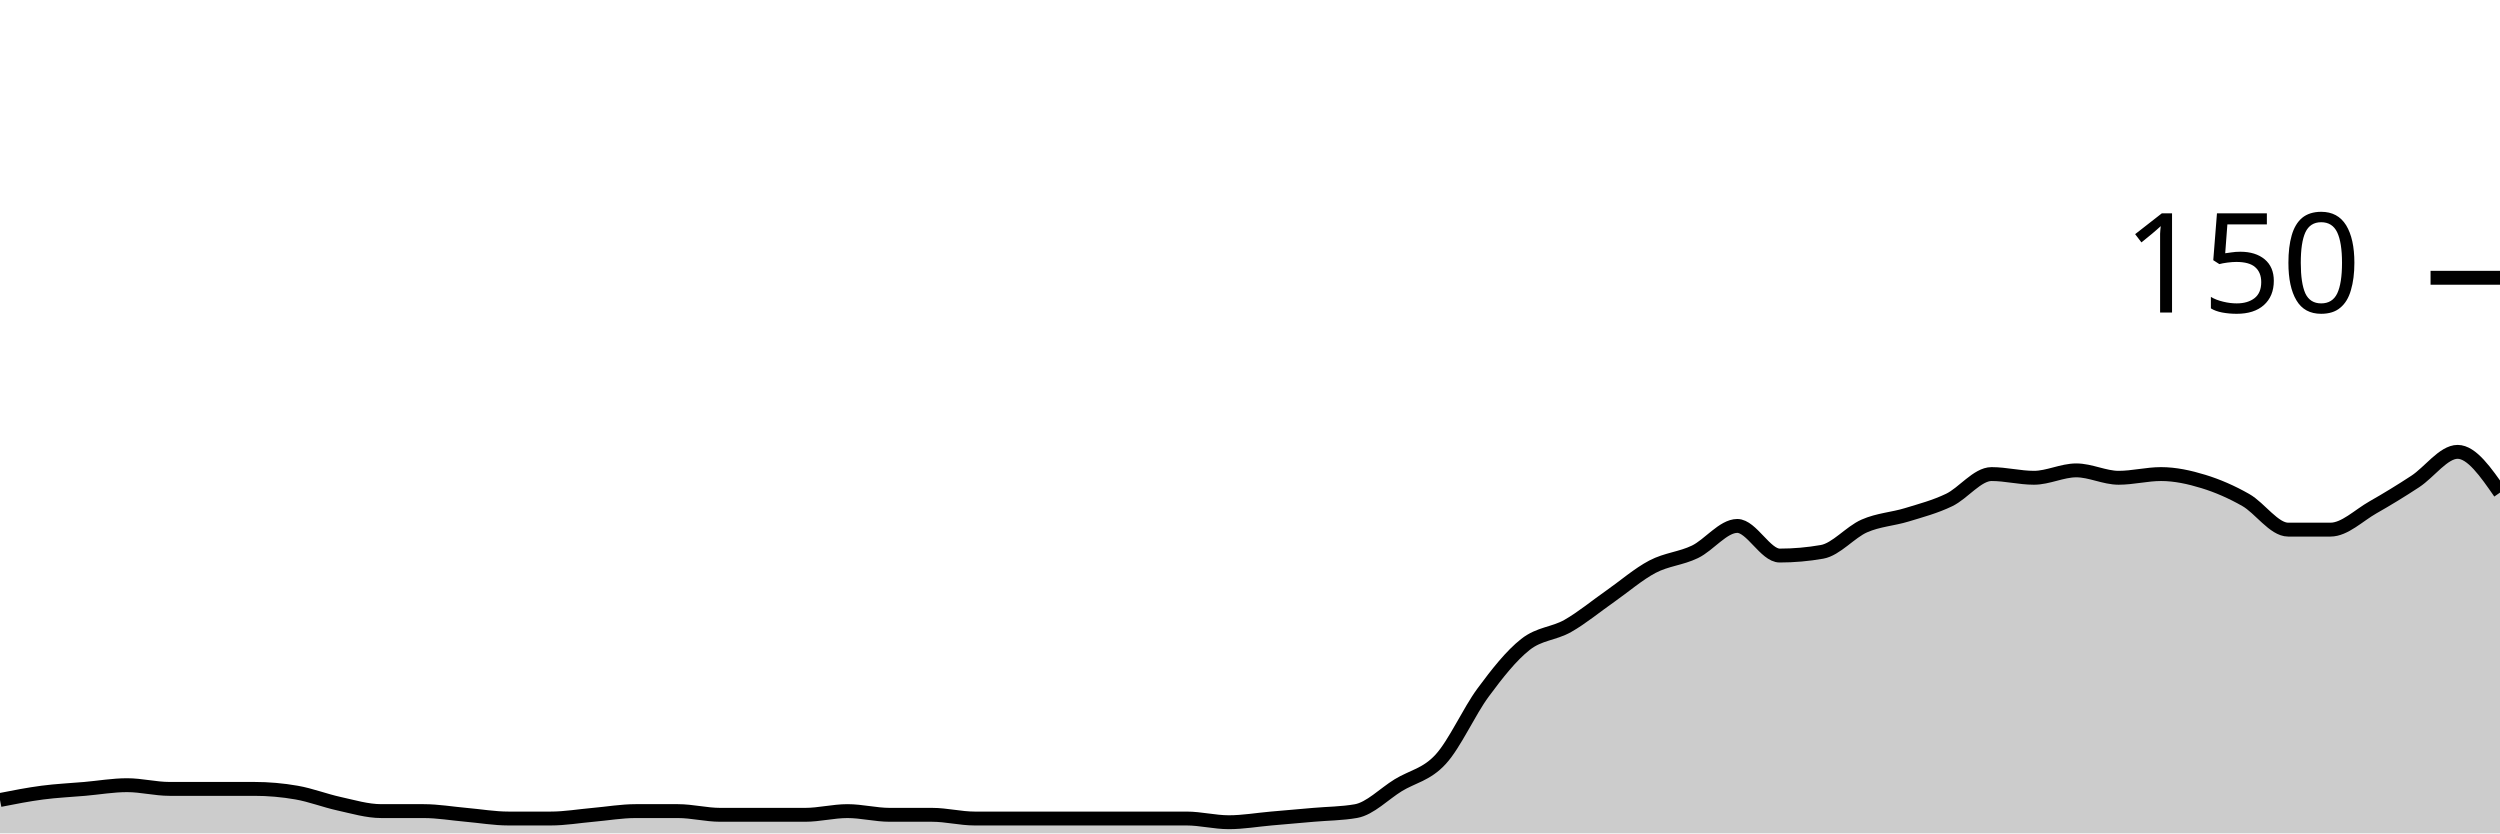
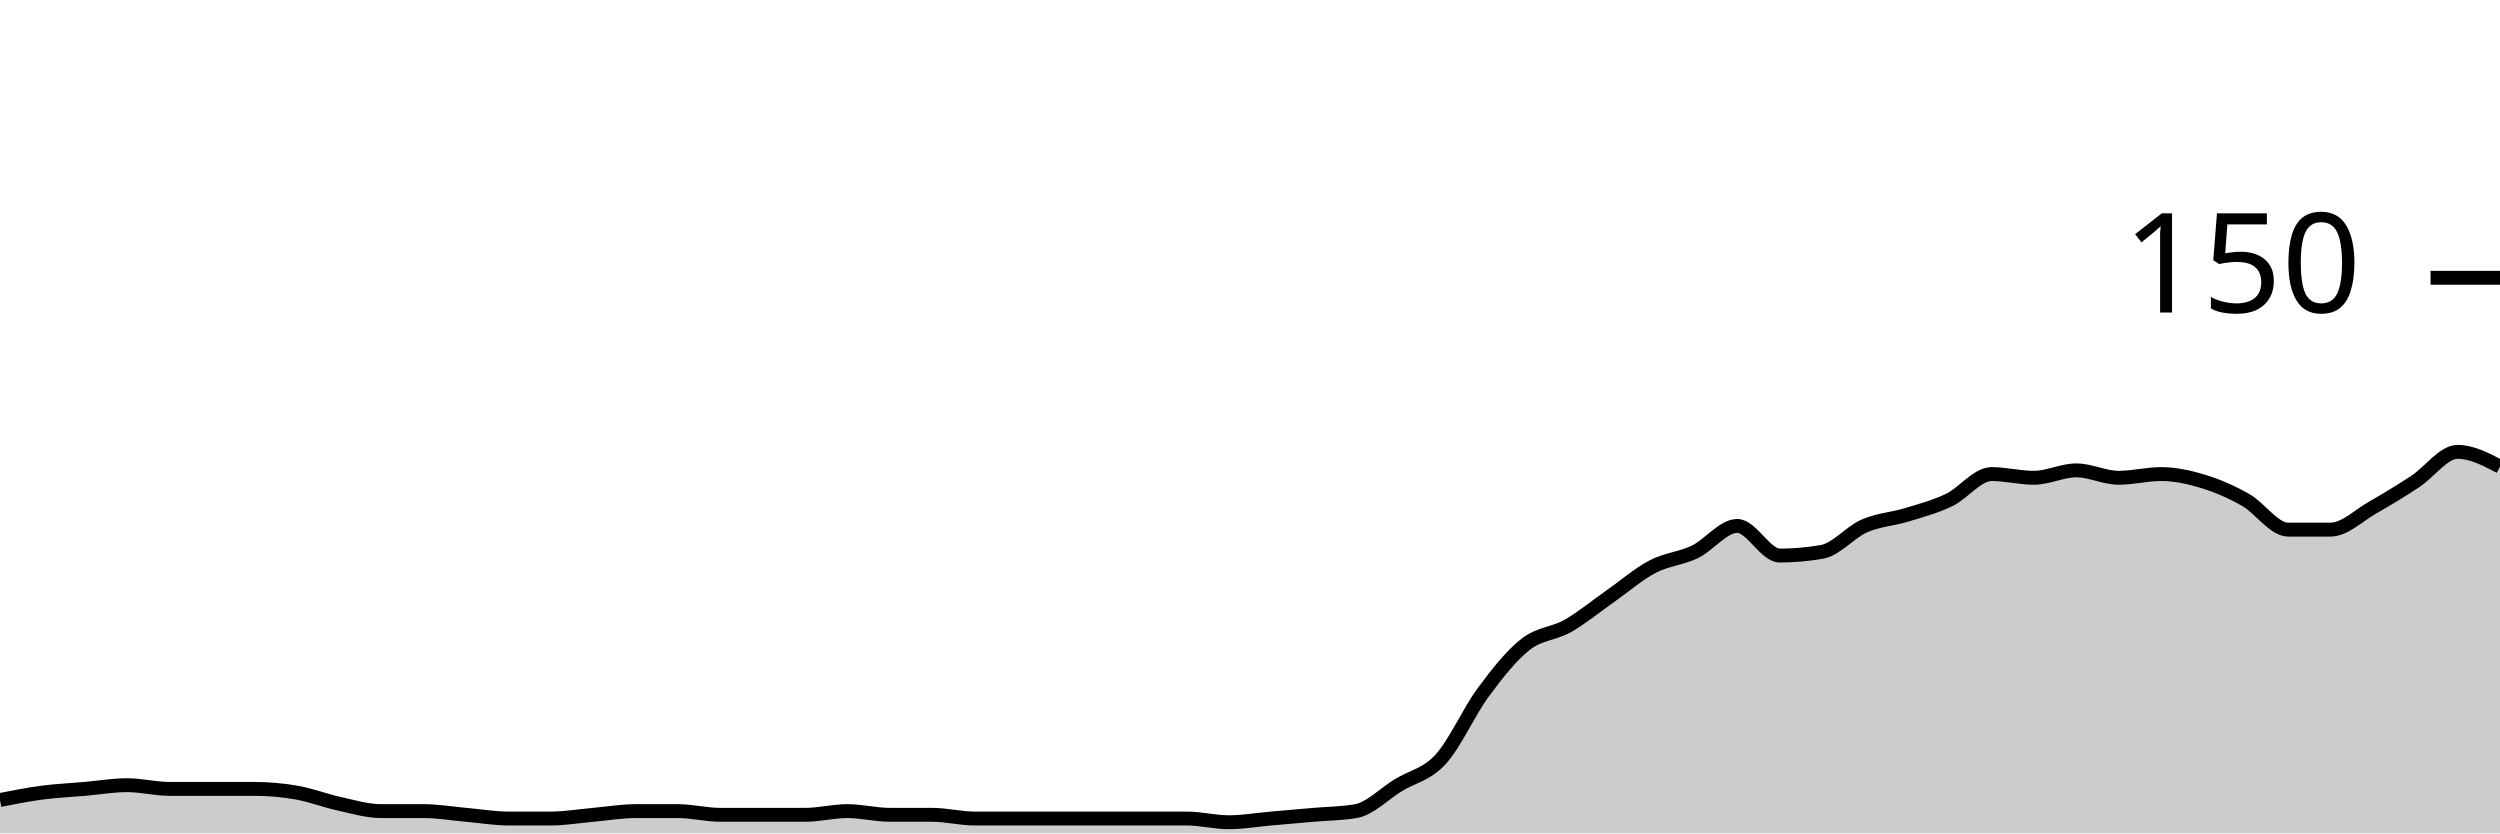
<svg xmlns="http://www.w3.org/2000/svg" viewBox="0 0 180 60">
  <g transform="translate(0,20)">
-     <path class="area" fill="rgba(0, 0, 0, 0.2)" d="M0,37.6C1.017,37.4,2.034,37.2,3.051,37.067C4.068,36.933,5.085,36.889,6.102,36.8C7.119,36.711,8.136,36.533,9.153,36.533C10.169,36.533,11.186,36.8,12.203,36.8C13.22,36.8,14.237,36.8,15.254,36.8C16.271,36.8,17.288,36.8,18.305,36.8C19.322,36.8,20.339,36.889,21.356,37.067C22.373,37.244,23.39,37.644,24.407,37.867C25.424,38.089,26.441,38.4,27.458,38.4C28.475,38.4,29.492,38.4,30.508,38.4C31.525,38.4,32.542,38.578,33.559,38.667C34.576,38.756,35.593,38.933,36.61,38.933C37.627,38.933,38.644,38.933,39.661,38.933C40.678,38.933,41.695,38.756,42.712,38.667C43.729,38.578,44.746,38.4,45.763,38.4C46.78,38.4,47.797,38.4,48.814,38.4C49.831,38.4,50.847,38.667,51.864,38.667C52.881,38.667,53.898,38.667,54.915,38.667C55.932,38.667,56.949,38.667,57.966,38.667C58.983,38.667,60,38.4,61.017,38.4C62.034,38.4,63.051,38.667,64.068,38.667C65.085,38.667,66.102,38.667,67.119,38.667C68.136,38.667,69.153,38.933,70.169,38.933C71.186,38.933,72.203,38.933,73.22,38.933C74.237,38.933,75.254,38.933,76.271,38.933C77.288,38.933,78.305,38.933,79.322,38.933C80.339,38.933,81.356,38.933,82.373,38.933C83.39,38.933,84.407,38.933,85.424,38.933C86.441,38.933,87.458,39.2,88.475,39.2C89.492,39.2,90.508,39.022,91.525,38.933C92.542,38.844,93.559,38.756,94.576,38.667C95.593,38.578,96.61,38.578,97.627,38.4C98.644,38.222,99.661,37.156,100.678,36.533C101.695,35.911,102.712,35.778,103.729,34.667C104.746,33.556,105.763,31.244,106.78,29.867C107.797,28.489,108.814,27.2,109.831,26.4C110.847,25.6,111.864,25.644,112.881,25.067C113.898,24.489,114.915,23.644,115.932,22.933C116.949,22.222,117.966,21.333,118.983,20.8C120,20.267,121.017,20.222,122.034,19.733C123.051,19.244,124.068,17.867,125.085,17.867C126.102,17.867,127.119,20,128.136,20C129.153,20,130.169,19.911,131.186,19.733C132.203,19.556,133.22,18.311,134.237,17.867C135.254,17.422,136.271,17.378,137.288,17.067C138.305,16.756,139.322,16.489,140.339,16C141.356,15.511,142.373,14.133,143.39,14.133C144.407,14.133,145.424,14.4,146.441,14.4C147.458,14.4,148.475,13.867,149.492,13.867C150.508,13.867,151.525,14.4,152.542,14.4C153.559,14.4,154.576,14.133,155.593,14.133C156.61,14.133,157.627,14.356,158.644,14.667C159.661,14.978,160.678,15.422,161.695,16C162.712,16.578,163.729,18.133,164.746,18.133C165.763,18.133,166.78,18.133,167.797,18.133C168.814,18.133,169.831,17.111,170.847,16.533C171.864,15.956,172.881,15.333,173.898,14.667C174.915,14,175.932,12.533,176.949,12.533C177.966,12.533,178.983,14,180,15.467L180,40C178.983,40,177.966,40,176.949,40C175.932,40,174.915,40,173.898,40C172.881,40,171.864,40,170.847,40C169.831,40,168.814,40,167.797,40C166.78,40,165.763,40,164.746,40C163.729,40,162.712,40,161.695,40C160.678,40,159.661,40,158.644,40C157.627,40,156.61,40,155.593,40C154.576,40,153.559,40,152.542,40C151.525,40,150.508,40,149.492,40C148.475,40,147.458,40,146.441,40C145.424,40,144.407,40,143.39,40C142.373,40,141.356,40,140.339,40C139.322,40,138.305,40,137.288,40C136.271,40,135.254,40,134.237,40C133.22,40,132.203,40,131.186,40C130.169,40,129.153,40,128.136,40C127.119,40,126.102,40,125.085,40C124.068,40,123.051,40,122.034,40C121.017,40,120,40,118.983,40C117.966,40,116.949,40,115.932,40C114.915,40,113.898,40,112.881,40C111.864,40,110.847,40,109.831,40C108.814,40,107.797,40,106.78,40C105.763,40,104.746,40,103.729,40C102.712,40,101.695,40,100.678,40C99.661,40,98.644,40,97.627,40C96.61,40,95.593,40,94.576,40C93.559,40,92.542,40,91.525,40C90.508,40,89.492,40,88.475,40C87.458,40,86.441,40,85.424,40C84.407,40,83.39,40,82.373,40C81.356,40,80.339,40,79.322,40C78.305,40,77.288,40,76.271,40C75.254,40,74.237,40,73.22,40C72.203,40,71.186,40,70.169,40C69.153,40,68.136,40,67.119,40C66.102,40,65.085,40,64.068,40C63.051,40,62.034,40,61.017,40C60,40,58.983,40,57.966,40C56.949,40,55.932,40,54.915,40C53.898,40,52.881,40,51.864,40C50.847,40,49.831,40,48.814,40C47.797,40,46.78,40,45.763,40C44.746,40,43.729,40,42.712,40C41.695,40,40.678,40,39.661,40C38.644,40,37.627,40,36.61,40C35.593,40,34.576,40,33.559,40C32.542,40,31.525,40,30.508,40C29.492,40,28.475,40,27.458,40C26.441,40,25.424,40,24.407,40C23.39,40,22.373,40,21.356,40C20.339,40,19.322,40,18.305,40C17.288,40,16.271,40,15.254,40C14.237,40,13.22,40,12.203,40C11.186,40,10.169,40,9.153,40C8.136,40,7.119,40,6.102,40C5.085,40,4.068,40,3.051,40C2.034,40,1.017,40,0,40Z" />
-     <path class="line" stroke="black" fill="none" d="M0,37.6C1.017,37.4,2.034,37.2,3.051,37.067C4.068,36.933,5.085,36.889,6.102,36.8C7.119,36.711,8.136,36.533,9.153,36.533C10.169,36.533,11.186,36.8,12.203,36.8C13.22,36.8,14.237,36.8,15.254,36.8C16.271,36.8,17.288,36.8,18.305,36.8C19.322,36.8,20.339,36.889,21.356,37.067C22.373,37.244,23.39,37.644,24.407,37.867C25.424,38.089,26.441,38.4,27.458,38.4C28.475,38.4,29.492,38.4,30.508,38.4C31.525,38.4,32.542,38.578,33.559,38.667C34.576,38.756,35.593,38.933,36.61,38.933C37.627,38.933,38.644,38.933,39.661,38.933C40.678,38.933,41.695,38.756,42.712,38.667C43.729,38.578,44.746,38.4,45.763,38.4C46.78,38.4,47.797,38.4,48.814,38.4C49.831,38.4,50.847,38.667,51.864,38.667C52.881,38.667,53.898,38.667,54.915,38.667C55.932,38.667,56.949,38.667,57.966,38.667C58.983,38.667,60,38.4,61.017,38.4C62.034,38.4,63.051,38.667,64.068,38.667C65.085,38.667,66.102,38.667,67.119,38.667C68.136,38.667,69.153,38.933,70.169,38.933C71.186,38.933,72.203,38.933,73.22,38.933C74.237,38.933,75.254,38.933,76.271,38.933C77.288,38.933,78.305,38.933,79.322,38.933C80.339,38.933,81.356,38.933,82.373,38.933C83.39,38.933,84.407,38.933,85.424,38.933C86.441,38.933,87.458,39.2,88.475,39.2C89.492,39.2,90.508,39.022,91.525,38.933C92.542,38.844,93.559,38.756,94.576,38.667C95.593,38.578,96.61,38.578,97.627,38.4C98.644,38.222,99.661,37.156,100.678,36.533C101.695,35.911,102.712,35.778,103.729,34.667C104.746,33.556,105.763,31.244,106.78,29.867C107.797,28.489,108.814,27.2,109.831,26.4C110.847,25.6,111.864,25.644,112.881,25.067C113.898,24.489,114.915,23.644,115.932,22.933C116.949,22.222,117.966,21.333,118.983,20.8C120,20.267,121.017,20.222,122.034,19.733C123.051,19.244,124.068,17.867,125.085,17.867C126.102,17.867,127.119,20,128.136,20C129.153,20,130.169,19.911,131.186,19.733C132.203,19.556,133.22,18.311,134.237,17.867C135.254,17.422,136.271,17.378,137.288,17.067C138.305,16.756,139.322,16.489,140.339,16C141.356,15.511,142.373,14.133,143.39,14.133C144.407,14.133,145.424,14.4,146.441,14.4C147.458,14.4,148.475,13.867,149.492,13.867C150.508,13.867,151.525,14.4,152.542,14.4C153.559,14.4,154.576,14.133,155.593,14.133C156.61,14.133,157.627,14.356,158.644,14.667C159.661,14.978,160.678,15.422,161.695,16C162.712,16.578,163.729,18.133,164.746,18.133C165.763,18.133,166.78,18.133,167.797,18.133C168.814,18.133,169.831,17.111,170.847,16.533C171.864,15.956,172.881,15.333,173.898,14.667C174.915,14,175.932,12.533,176.949,12.533C177.966,12.533,178.983,14,180,15.467" />
+     <path class="area" fill="rgba(0, 0, 0, 0.2)" d="M0,37.6C1.017,37.4,2.034,37.2,3.051,37.067C4.068,36.933,5.085,36.889,6.102,36.8C7.119,36.711,8.136,36.533,9.153,36.533C10.169,36.533,11.186,36.8,12.203,36.8C13.22,36.8,14.237,36.8,15.254,36.8C16.271,36.8,17.288,36.8,18.305,36.8C19.322,36.8,20.339,36.889,21.356,37.067C22.373,37.244,23.39,37.644,24.407,37.867C25.424,38.089,26.441,38.4,27.458,38.4C28.475,38.4,29.492,38.4,30.508,38.4C31.525,38.4,32.542,38.578,33.559,38.667C34.576,38.756,35.593,38.933,36.61,38.933C37.627,38.933,38.644,38.933,39.661,38.933C40.678,38.933,41.695,38.756,42.712,38.667C43.729,38.578,44.746,38.4,45.763,38.4C46.78,38.4,47.797,38.4,48.814,38.4C49.831,38.4,50.847,38.667,51.864,38.667C52.881,38.667,53.898,38.667,54.915,38.667C55.932,38.667,56.949,38.667,57.966,38.667C58.983,38.667,60,38.4,61.017,38.4C62.034,38.4,63.051,38.667,64.068,38.667C65.085,38.667,66.102,38.667,67.119,38.667C68.136,38.667,69.153,38.933,70.169,38.933C71.186,38.933,72.203,38.933,73.22,38.933C74.237,38.933,75.254,38.933,76.271,38.933C77.288,38.933,78.305,38.933,79.322,38.933C80.339,38.933,81.356,38.933,82.373,38.933C83.39,38.933,84.407,38.933,85.424,38.933C86.441,38.933,87.458,39.2,88.475,39.2C89.492,39.2,90.508,39.022,91.525,38.933C92.542,38.844,93.559,38.756,94.576,38.667C95.593,38.578,96.61,38.578,97.627,38.4C98.644,38.222,99.661,37.156,100.678,36.533C101.695,35.911,102.712,35.778,103.729,34.667C104.746,33.556,105.763,31.244,106.78,29.867C107.797,28.489,108.814,27.2,109.831,26.4C110.847,25.6,111.864,25.644,112.881,25.067C113.898,24.489,114.915,23.644,115.932,22.933C116.949,22.222,117.966,21.333,118.983,20.8C120,20.267,121.017,20.222,122.034,19.733C123.051,19.244,124.068,17.867,125.085,17.867C126.102,17.867,127.119,20,128.136,20C129.153,20,130.169,19.911,131.186,19.733C132.203,19.556,133.22,18.311,134.237,17.867C135.254,17.422,136.271,17.378,137.288,17.067C138.305,16.756,139.322,16.489,140.339,16C141.356,15.511,142.373,14.133,143.39,14.133C144.407,14.133,145.424,14.4,146.441,14.4C147.458,14.4,148.475,13.867,149.492,13.867C150.508,13.867,151.525,14.4,152.542,14.4C153.559,14.4,154.576,14.133,155.593,14.133C156.61,14.133,157.627,14.356,158.644,14.667C159.661,14.978,160.678,15.422,161.695,16C162.712,16.578,163.729,18.133,164.746,18.133C165.763,18.133,166.78,18.133,167.797,18.133C168.814,18.133,169.831,17.111,170.847,16.533C171.864,15.956,172.881,15.333,173.898,14.667C174.915,14,175.932,12.533,176.949,12.533C177.966,12.533,178.983,13.067,180,13.6L180,40C178.983,40,177.966,40,176.949,40C175.932,40,174.915,40,173.898,40C172.881,40,171.864,40,170.847,40C169.831,40,168.814,40,167.797,40C166.78,40,165.763,40,164.746,40C163.729,40,162.712,40,161.695,40C160.678,40,159.661,40,158.644,40C157.627,40,156.61,40,155.593,40C154.576,40,153.559,40,152.542,40C151.525,40,150.508,40,149.492,40C148.475,40,147.458,40,146.441,40C145.424,40,144.407,40,143.39,40C142.373,40,141.356,40,140.339,40C139.322,40,138.305,40,137.288,40C136.271,40,135.254,40,134.237,40C133.22,40,132.203,40,131.186,40C130.169,40,129.153,40,128.136,40C127.119,40,126.102,40,125.085,40C124.068,40,123.051,40,122.034,40C121.017,40,120,40,118.983,40C117.966,40,116.949,40,115.932,40C114.915,40,113.898,40,112.881,40C111.864,40,110.847,40,109.831,40C108.814,40,107.797,40,106.78,40C105.763,40,104.746,40,103.729,40C102.712,40,101.695,40,100.678,40C99.661,40,98.644,40,97.627,40C96.61,40,95.593,40,94.576,40C93.559,40,92.542,40,91.525,40C90.508,40,89.492,40,88.475,40C87.458,40,86.441,40,85.424,40C84.407,40,83.39,40,82.373,40C81.356,40,80.339,40,79.322,40C78.305,40,77.288,40,76.271,40C75.254,40,74.237,40,73.22,40C72.203,40,71.186,40,70.169,40C69.153,40,68.136,40,67.119,40C66.102,40,65.085,40,64.068,40C63.051,40,62.034,40,61.017,40C60,40,58.983,40,57.966,40C56.949,40,55.932,40,54.915,40C53.898,40,52.881,40,51.864,40C50.847,40,49.831,40,48.814,40C47.797,40,46.78,40,45.763,40C44.746,40,43.729,40,42.712,40C41.695,40,40.678,40,39.661,40C38.644,40,37.627,40,36.61,40C35.593,40,34.576,40,33.559,40C32.542,40,31.525,40,30.508,40C29.492,40,28.475,40,27.458,40C26.441,40,25.424,40,24.407,40C23.39,40,22.373,40,21.356,40C20.339,40,19.322,40,18.305,40C17.288,40,16.271,40,15.254,40C14.237,40,13.22,40,12.203,40C11.186,40,10.169,40,9.153,40C8.136,40,7.119,40,6.102,40C5.085,40,4.068,40,3.051,40C2.034,40,1.017,40,0,40Z" />
+     <path class="line" stroke="black" fill="none" d="M0,37.6C1.017,37.4,2.034,37.2,3.051,37.067C4.068,36.933,5.085,36.889,6.102,36.8C7.119,36.711,8.136,36.533,9.153,36.533C10.169,36.533,11.186,36.8,12.203,36.8C13.22,36.8,14.237,36.8,15.254,36.8C16.271,36.8,17.288,36.8,18.305,36.8C19.322,36.8,20.339,36.889,21.356,37.067C22.373,37.244,23.39,37.644,24.407,37.867C25.424,38.089,26.441,38.4,27.458,38.4C28.475,38.4,29.492,38.4,30.508,38.4C31.525,38.4,32.542,38.578,33.559,38.667C34.576,38.756,35.593,38.933,36.61,38.933C37.627,38.933,38.644,38.933,39.661,38.933C40.678,38.933,41.695,38.756,42.712,38.667C43.729,38.578,44.746,38.4,45.763,38.4C46.78,38.4,47.797,38.4,48.814,38.4C49.831,38.4,50.847,38.667,51.864,38.667C52.881,38.667,53.898,38.667,54.915,38.667C55.932,38.667,56.949,38.667,57.966,38.667C58.983,38.667,60,38.4,61.017,38.4C62.034,38.4,63.051,38.667,64.068,38.667C65.085,38.667,66.102,38.667,67.119,38.667C68.136,38.667,69.153,38.933,70.169,38.933C71.186,38.933,72.203,38.933,73.22,38.933C74.237,38.933,75.254,38.933,76.271,38.933C77.288,38.933,78.305,38.933,79.322,38.933C80.339,38.933,81.356,38.933,82.373,38.933C83.39,38.933,84.407,38.933,85.424,38.933C86.441,38.933,87.458,39.2,88.475,39.2C89.492,39.2,90.508,39.022,91.525,38.933C92.542,38.844,93.559,38.756,94.576,38.667C95.593,38.578,96.61,38.578,97.627,38.4C98.644,38.222,99.661,37.156,100.678,36.533C101.695,35.911,102.712,35.778,103.729,34.667C104.746,33.556,105.763,31.244,106.78,29.867C107.797,28.489,108.814,27.2,109.831,26.4C110.847,25.6,111.864,25.644,112.881,25.067C113.898,24.489,114.915,23.644,115.932,22.933C116.949,22.222,117.966,21.333,118.983,20.8C120,20.267,121.017,20.222,122.034,19.733C123.051,19.244,124.068,17.867,125.085,17.867C126.102,17.867,127.119,20,128.136,20C129.153,20,130.169,19.911,131.186,19.733C132.203,19.556,133.22,18.311,134.237,17.867C135.254,17.422,136.271,17.378,137.288,17.067C138.305,16.756,139.322,16.489,140.339,16C141.356,15.511,142.373,14.133,143.39,14.133C144.407,14.133,145.424,14.4,146.441,14.4C147.458,14.4,148.475,13.867,149.492,13.867C150.508,13.867,151.525,14.4,152.542,14.4C153.559,14.4,154.576,14.133,155.593,14.133C156.61,14.133,157.627,14.356,158.644,14.667C159.661,14.978,160.678,15.422,161.695,16C162.712,16.578,163.729,18.133,164.746,18.133C165.763,18.133,166.78,18.133,167.797,18.133C168.814,18.133,169.831,17.111,170.847,16.533C171.864,15.956,172.881,15.333,173.898,14.667C174.915,14,175.932,12.533,176.949,12.533C177.966,12.533,178.983,13.067,180,13.6" />
    <path class="axis-ceiling" stroke-width="1" stroke="black" fill="none" d="M175,0L180,0" />
    <text class="axis-ceiling-label" font-family="sans-serif" text-anchor="end" font-size="10px" x="170" y="2.5">150</text>
  </g>
</svg>
